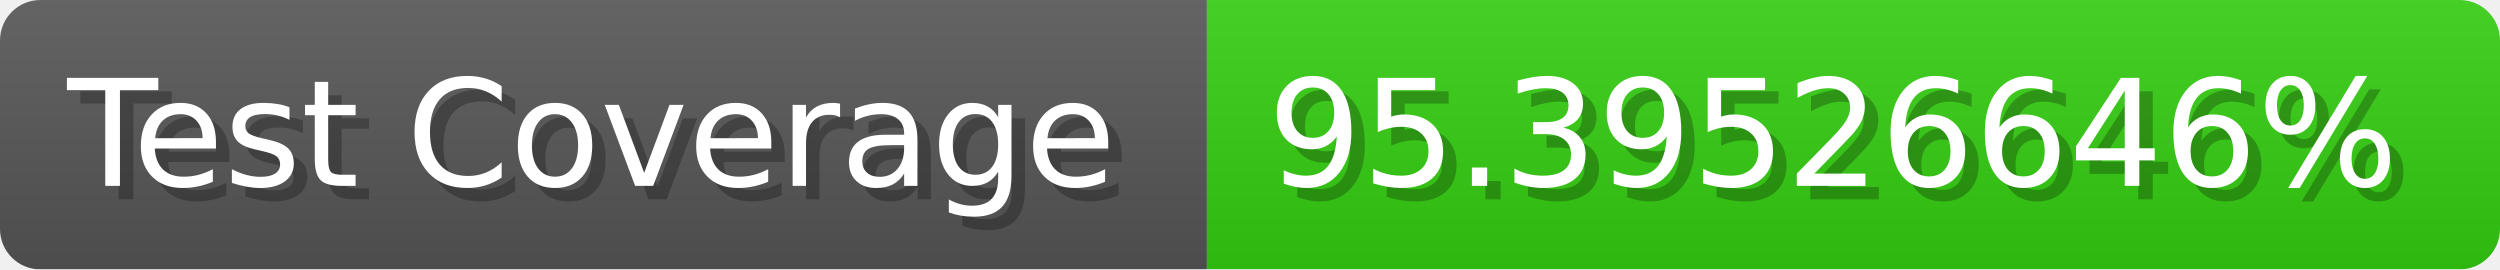
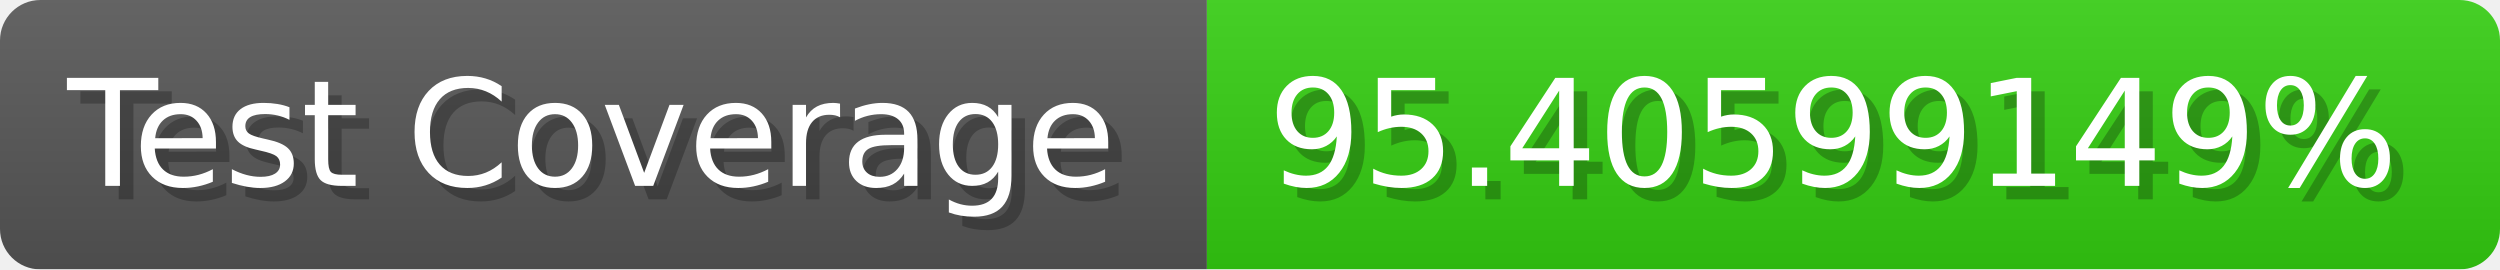
- <svg xmlns="http://www.w3.org/2000/svg" width="185.6" height="20" viewBox="0 0 1856 200" role="img" aria-label="Test Coverage: 95.39526646%">
+ <svg xmlns="http://www.w3.org/2000/svg" width="185.6" height="20" viewBox="0 0 1856 200" role="img" aria-label="Test Coverage: 95.40599149%">
  <linearGradient id="a" x2="0" y2="100%">
    <stop offset="0" stop-opacity=".1" stop-color="#EEE" />
    <stop offset="1" stop-opacity=".1" />
  </linearGradient>
  <mask id="m">
    <rect width="1856" height="200" rx="30" fill="#FFF" />
  </mask>
  <g mask="url(#m)">
    <rect width="896" height="200" fill="#555" />
    <rect width="960" height="200" fill="#3C1" x="896" />
    <rect width="1856" height="200" fill="url(#a)" />
  </g>
  <g aria-hidden="true" fill="#fff" text-anchor="start" font-family="Verdana,DejaVu Sans,sans-serif" font-size="110">
    <text x="60" y="148" textLength="796" fill="#000" opacity="0.25">Test Coverage</text>
    <text x="50" y="138" textLength="796">Test Coverage</text>
-     <text x="951" y="148" textLength="860" fill="#000" opacity="0.25">95.39526646%</text>
-     <text x="941" y="138" textLength="860">95.39526646%</text>
+     <text x="951" y="148" textLength="860" fill="#000" opacity="0.25">95.40599149%</text>
+     <text x="941" y="138" textLength="860">95.40599149%</text>
  </g>
</svg>
